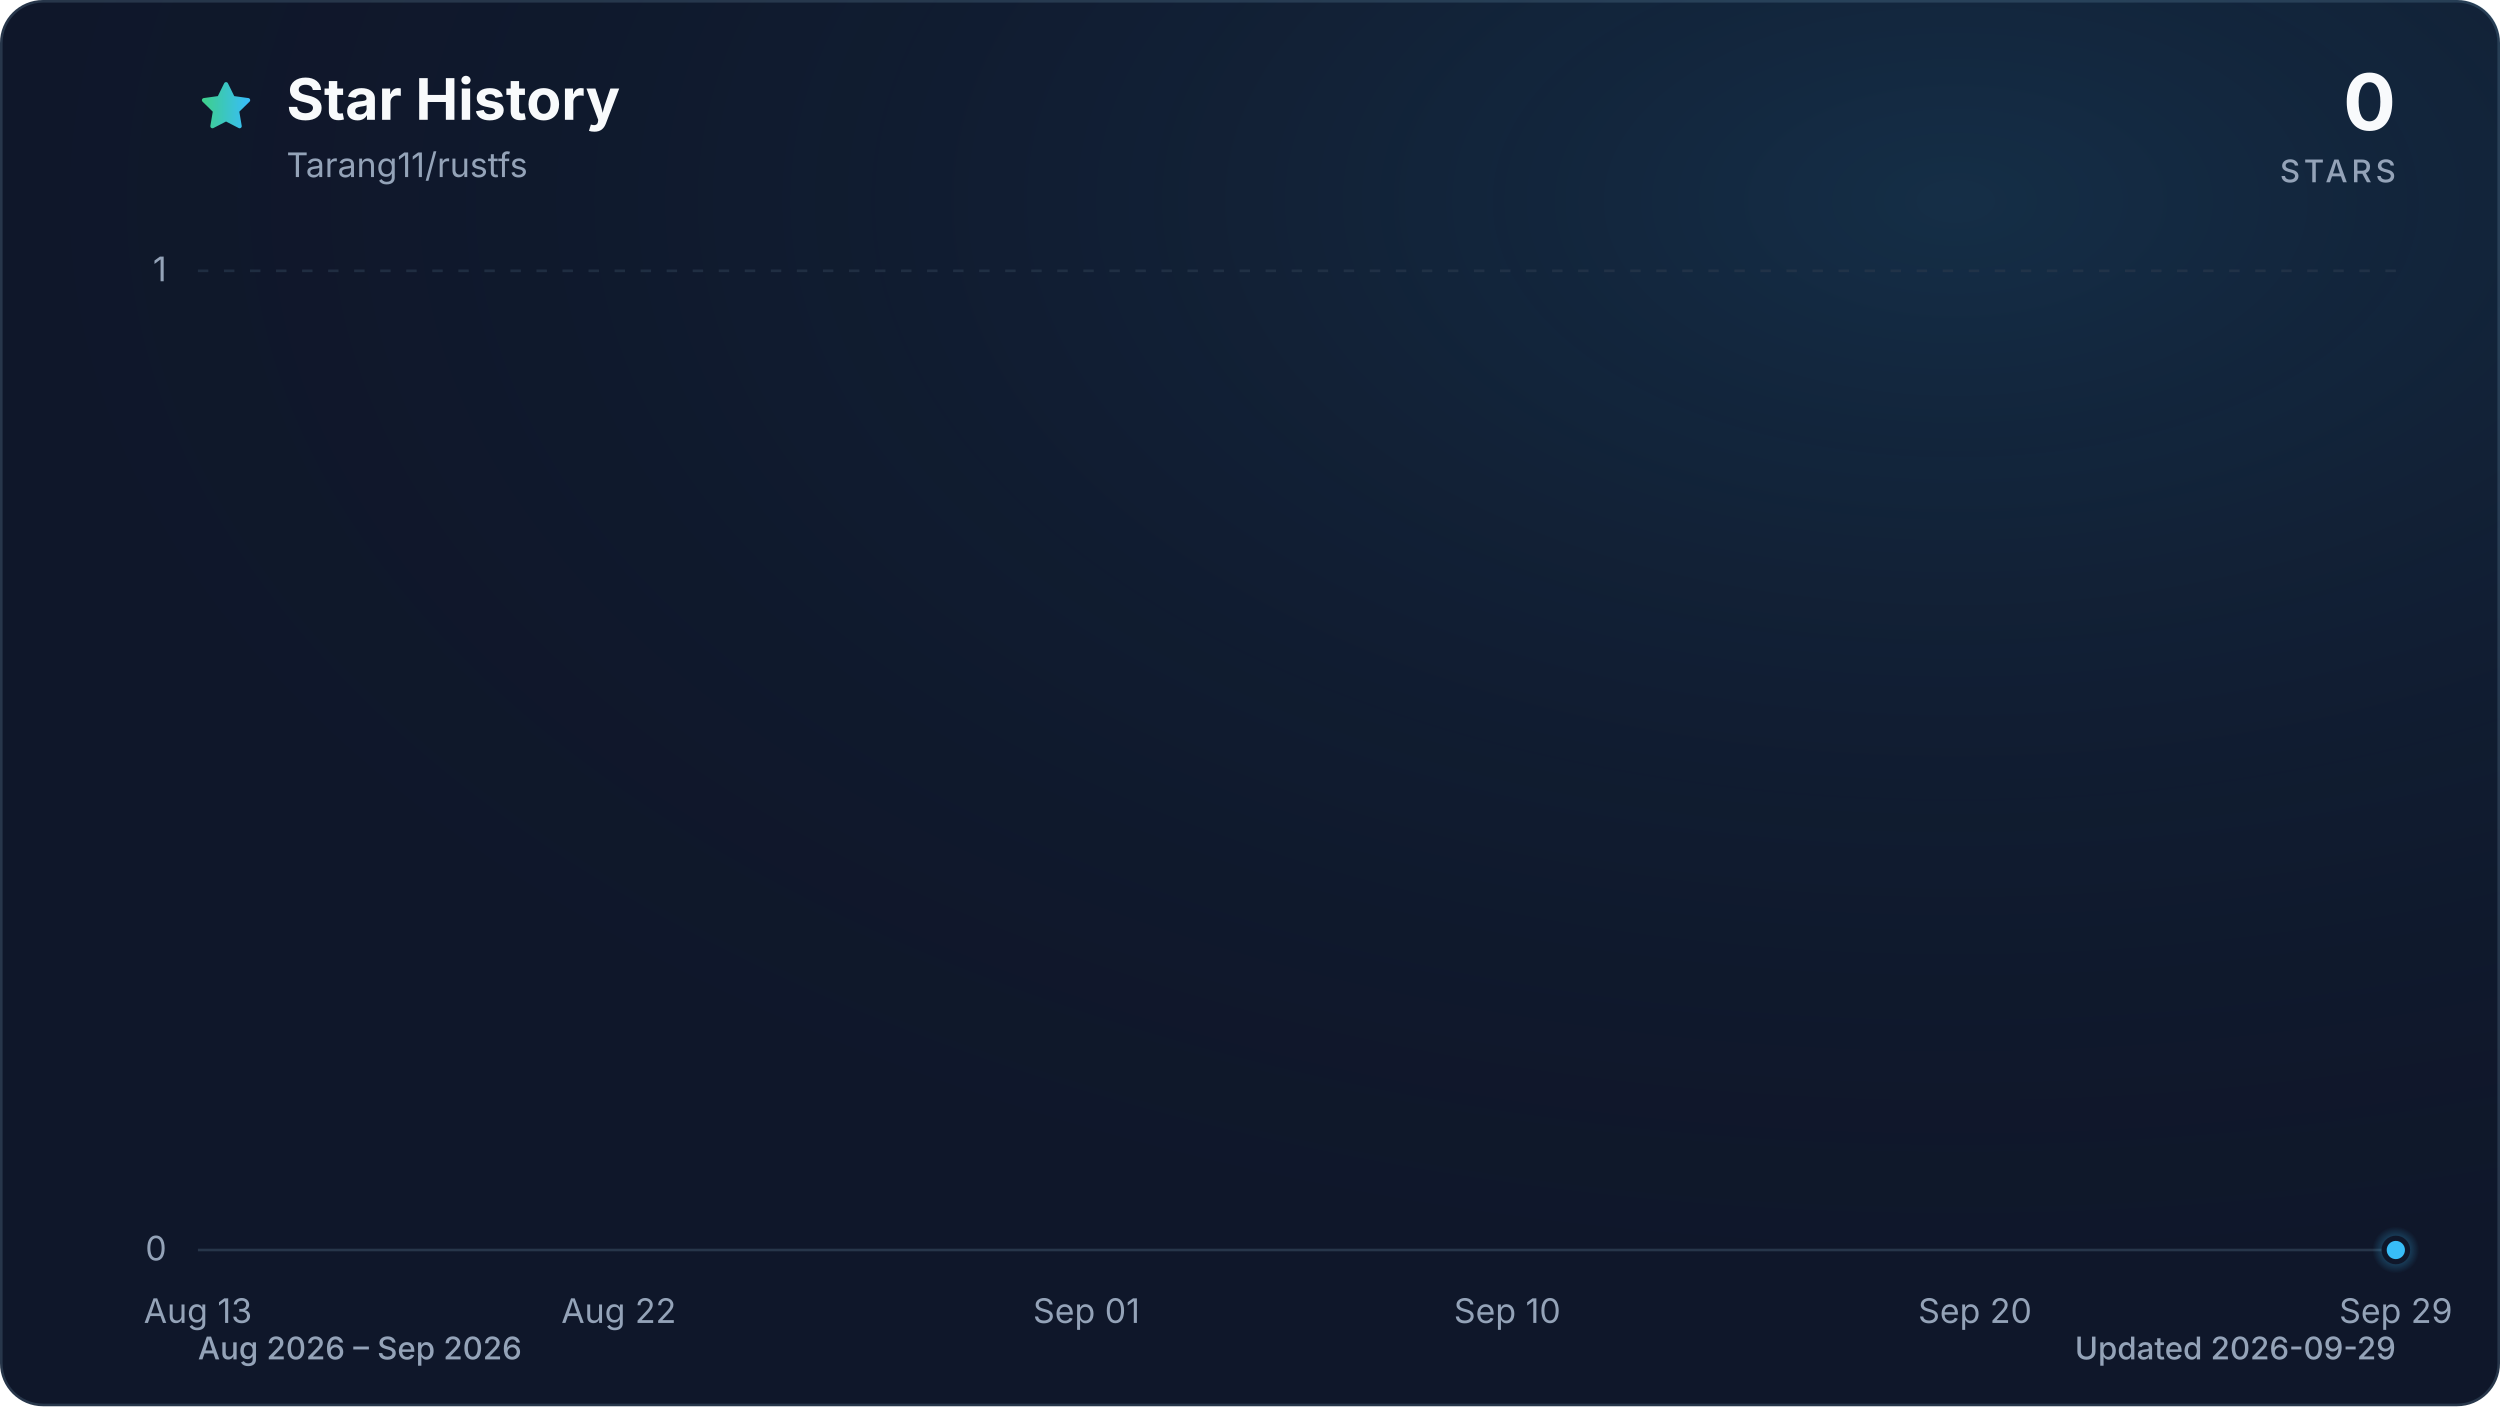
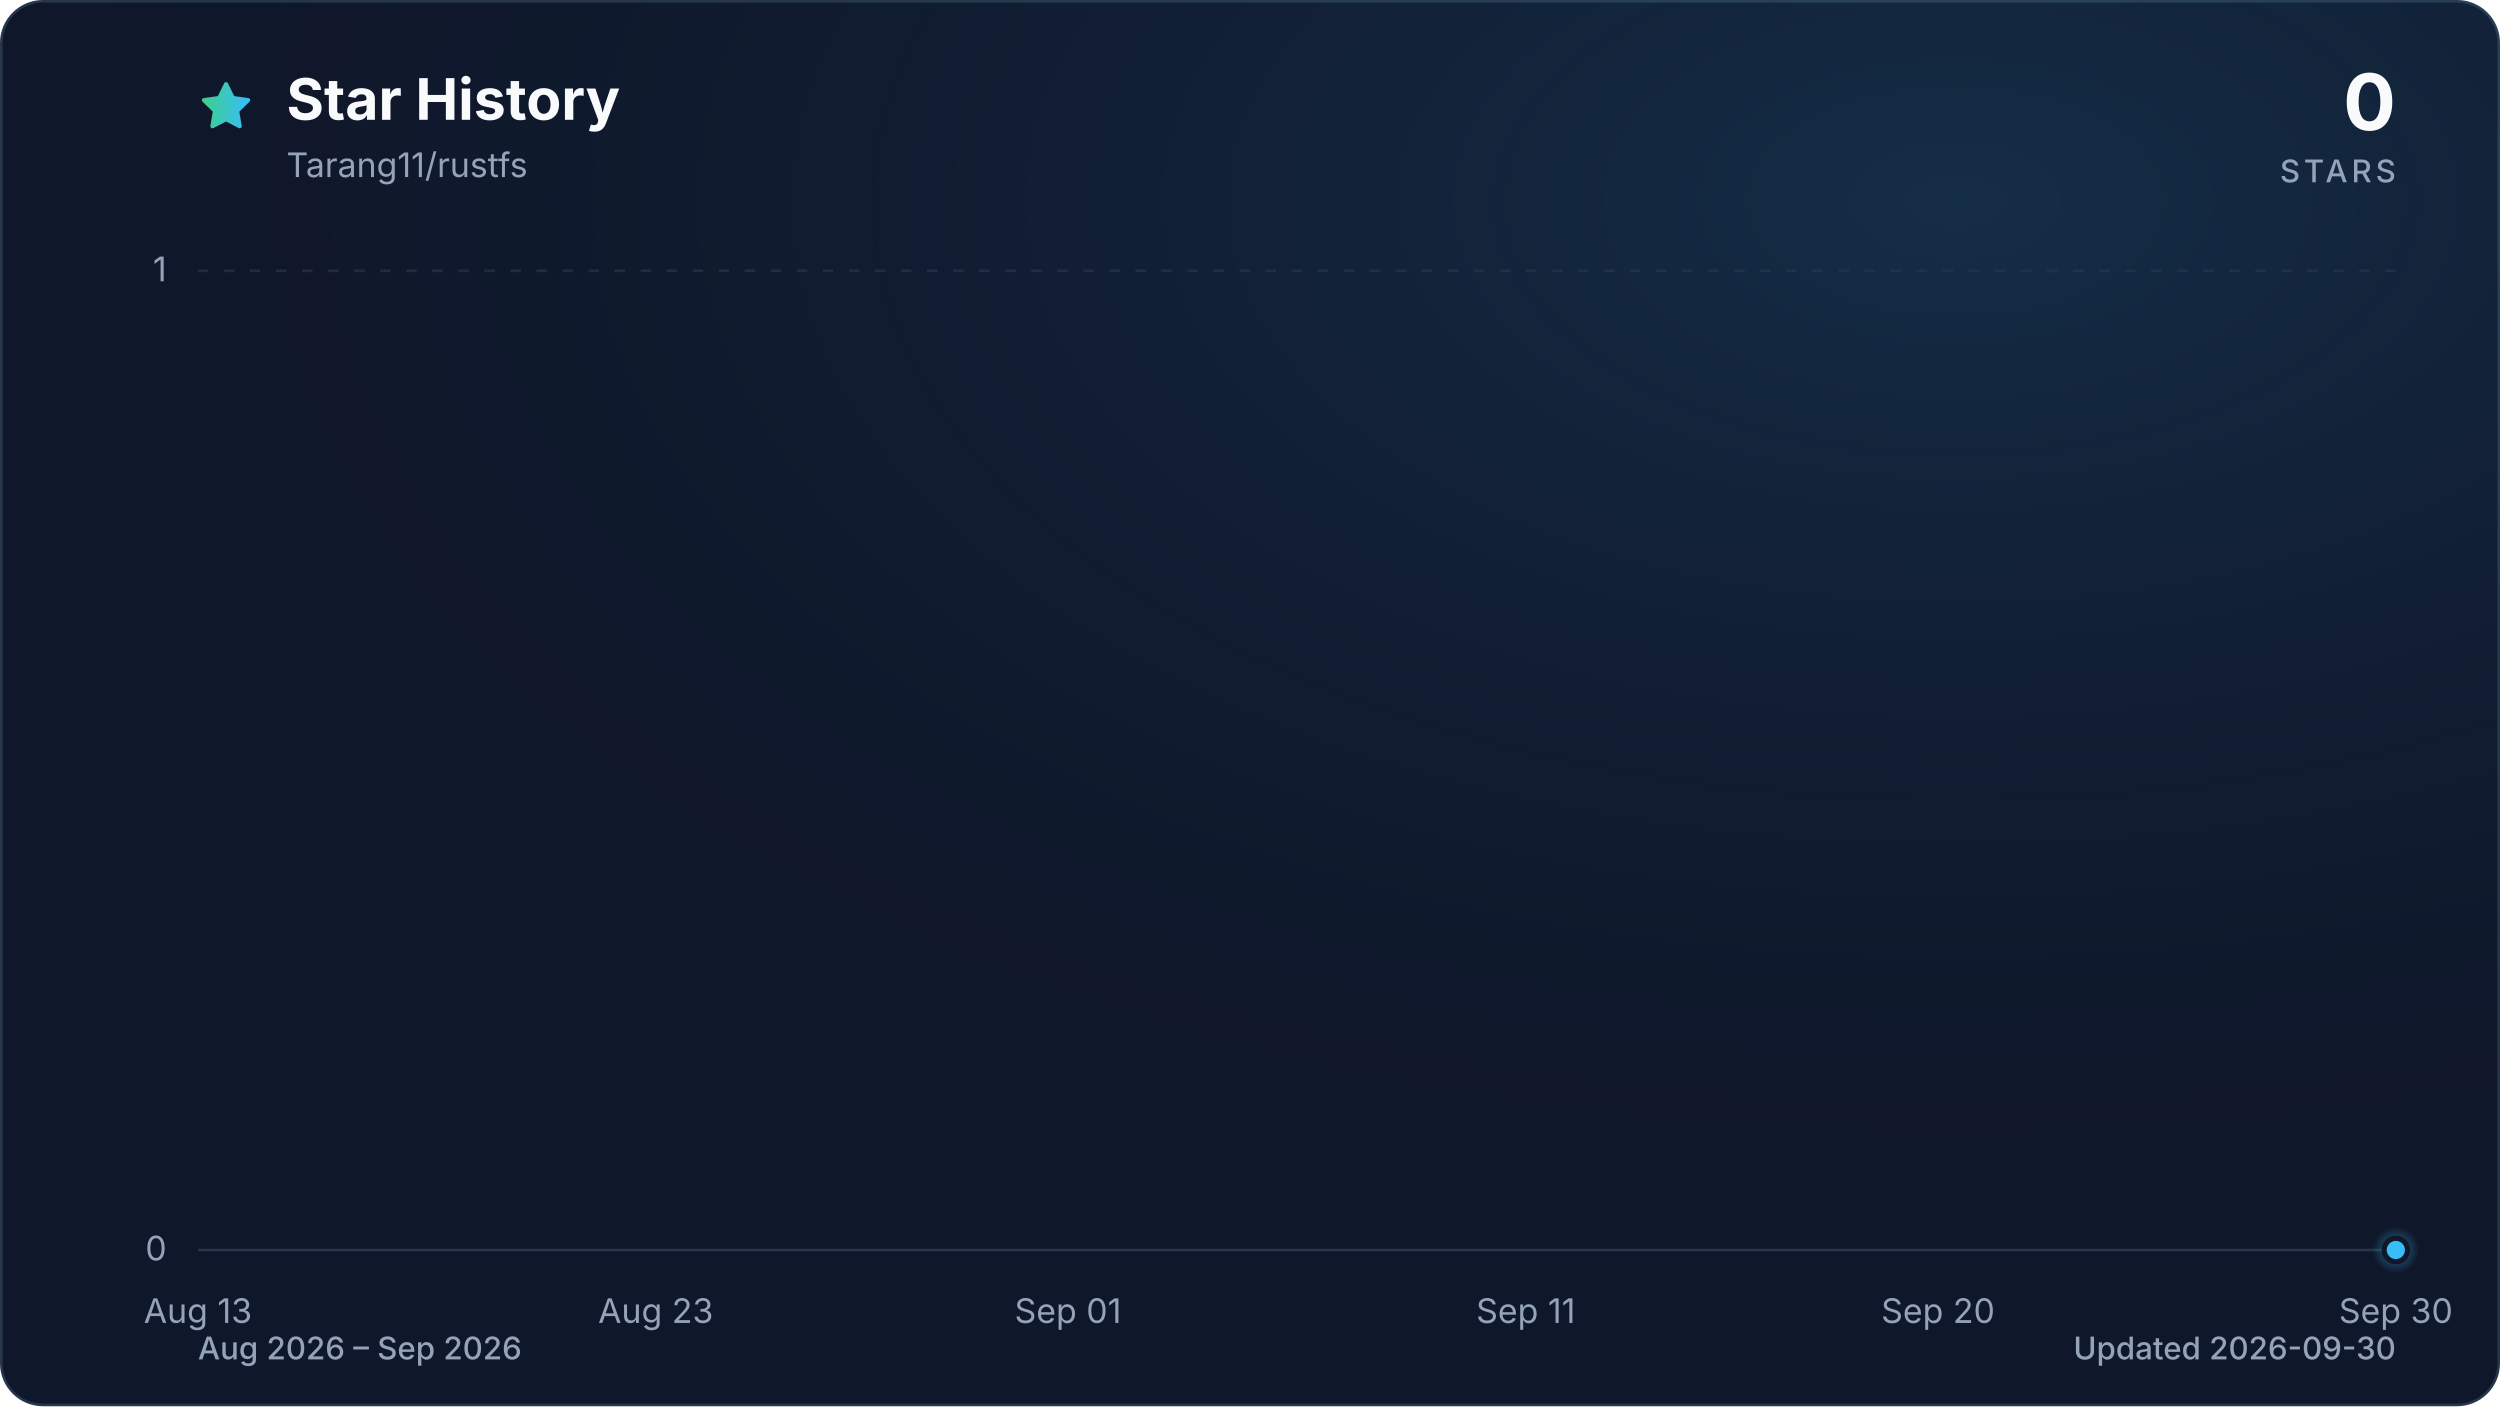
<svg xmlns="http://www.w3.org/2000/svg" viewBox="0 0 960 540" role="img" aria-labelledby="title description" data-style="gradient" data-variant="glow" data-animated="true">
  <defs>
    <linearGradient id="trend" x1="0" y1="0" x2="1" y2="0">
      <stop offset="0%" stop-color="#3ecf8e" />
      <stop offset="100%" stop-color="#38bdf8" />
    </linearGradient>
    <linearGradient id="area" x1="0" y1="0" x2="0" y2="1">
      <stop offset="0%" stop-color="#3ecf8e" stop-opacity="0.30" />
      <stop offset="55%" stop-color="#38bdf8" stop-opacity="0.10" />
      <stop offset="100%" stop-color="#38bdf8" stop-opacity="0.01" />
    </linearGradient>
    <radialGradient id="marker-halo" cx="50%" cy="50%" r="50%">
      <stop offset="0%" stop-color="#38bdf8" stop-opacity="0.55" />
      <stop offset="100%" stop-color="#38bdf8" stop-opacity="0" />
    </radialGradient>
    <radialGradient id="surface-glow" cx="78%" cy="14%" r="80%">
      <stop offset="0%" stop-color="#38bdf8" stop-opacity="0.14" />
      <stop offset="100%" stop-color="#0f172a" stop-opacity="0" />
    </radialGradient>
    <filter id="trend-glow" x="-20%" y="-20%" width="140%" height="140%">
      <feGaussianBlur stdDeviation="7" />
    </filter>
  </defs>
  <style>
.trend-enter{transform-box:fill-box;transform-origin:center;animation:trend-enter 520ms cubic-bezier(0.16,1,0.3,1)}
.marker-enter{transform-box:fill-box;transform-origin:center;animation:marker-enter 320ms cubic-bezier(0.16,1,0.3,1) 200ms both}
.marker-pulse{transform-box:fill-box;transform-origin:center;animation:marker-pulse 2.6s ease-out infinite}
@keyframes trend-enter{from{opacity:.35;transform:translateY(10px)}to{opacity:1;transform:translateY(0)}}
@keyframes marker-enter{from{opacity:0;transform:scale(.4)}to{opacity:1;transform:scale(1)}}
@keyframes marker-pulse{0%{opacity:.5;transform:scale(.7)}70%,100%{opacity:0;transform:scale(2.1)}}
@media (prefers-reduced-motion:reduce){.trend-enter,.marker-enter,.marker-pulse{animation:none!important}}
@media (prefers-reduced-motion:reduce){.marker-pulse{opacity:0}}
</style>
  <rect x="0.5" y="0.5" width="959" height="539" fill="#0f172a" stroke="#27364a" stroke-width="1" rx="16" />
  <rect width="960" height="540" fill="url(#surface-glow)" rx="16" />
  <path d="M12 2.6l2.9 5.9 6.5.9-4.7 4.6 1.1 6.5-5.8-3-5.8 3 1.1-6.5-4.7-4.6 6.5-.9L12 2.6Z" transform="translate(76 30) scale(.9)" fill="url(#trend)" stroke="url(#trend)" stroke-width="1.8" stroke-linejoin="round" aria-hidden="true" />
  <text x="110" y="46" fill="#f8fafc" font-family="ui-sans-serif, system-ui, -apple-system, BlinkMacSystemFont, 'Segoe UI', sans-serif" font-size="22" font-weight="700">Star History</text>
  <text x="110" y="68" fill="#94a3b8" font-family="ui-sans-serif, system-ui, -apple-system, BlinkMacSystemFont, 'Segoe UI', sans-serif" font-size="13">Tarang11/rustfs</text>
  <text x="920" y="50" fill="#f8fafc" font-family="ui-sans-serif, system-ui, -apple-system, BlinkMacSystemFont, 'Segoe UI', sans-serif" font-size="30" font-weight="700" text-anchor="end">0</text>
  <text x="920" y="70" fill="#94a3b8" font-family="ui-sans-serif, system-ui, -apple-system, BlinkMacSystemFont, 'Segoe UI', sans-serif" font-size="12" font-weight="500" letter-spacing="1.5" text-anchor="end">STARS</text>
  <line x1="76" y1="480.0" x2="920" y2="480.0" stroke="#27364a" stroke-width="1" stroke-dasharray="0" opacity="1" />
  <text x="64" y="484.0" fill="#94a3b8" font-family="ui-sans-serif, system-ui, -apple-system, BlinkMacSystemFont, 'Segoe UI', sans-serif" font-size="13" text-anchor="end">0</text>
  <line x1="76" y1="104.0" x2="920" y2="104.0" stroke="#27364a" stroke-width="1" stroke-dasharray="4 6" opacity="0.7" />
  <text x="64" y="108.0" fill="#94a3b8" font-family="ui-sans-serif, system-ui, -apple-system, BlinkMacSystemFont, 'Segoe UI', sans-serif" font-size="13" text-anchor="end">1</text>
  <text x="76.0" y="508" fill="#94a3b8" font-family="ui-sans-serif, system-ui, -apple-system, BlinkMacSystemFont, 'Segoe UI', sans-serif" font-size="13" text-anchor="middle">Aug 13</text>
-   <text x="237.6" y="508" fill="#94a3b8" font-family="ui-sans-serif, system-ui, -apple-system, BlinkMacSystemFont, 'Segoe UI', sans-serif" font-size="13" text-anchor="middle">Aug 22</text>
-   <text x="417.2" y="508" fill="#94a3b8" font-family="ui-sans-serif, system-ui, -apple-system, BlinkMacSystemFont, 'Segoe UI', sans-serif" font-size="13" text-anchor="middle">Sep 01</text>
-   <text x="578.8" y="508" fill="#94a3b8" font-family="ui-sans-serif, system-ui, -apple-system, BlinkMacSystemFont, 'Segoe UI', sans-serif" font-size="13" text-anchor="middle">Sep 10</text>
-   <text x="758.4" y="508" fill="#94a3b8" font-family="ui-sans-serif, system-ui, -apple-system, BlinkMacSystemFont, 'Segoe UI', sans-serif" font-size="13" text-anchor="middle">Sep 20</text>
-   <text x="920.0" y="508" fill="#94a3b8" font-family="ui-sans-serif, system-ui, -apple-system, BlinkMacSystemFont, 'Segoe UI', sans-serif" font-size="13" text-anchor="middle">Sep 29</text>
+   <text x="251.8" y="508" fill="#94a3b8" font-family="ui-sans-serif, system-ui, -apple-system, BlinkMacSystemFont, 'Segoe UI', sans-serif" font-size="13" text-anchor="middle">Aug 23</text>
+   <text x="410.1" y="508" fill="#94a3b8" font-family="ui-sans-serif, system-ui, -apple-system, BlinkMacSystemFont, 'Segoe UI', sans-serif" font-size="13" text-anchor="middle">Sep 01</text>
+   <text x="585.9" y="508" fill="#94a3b8" font-family="ui-sans-serif, system-ui, -apple-system, BlinkMacSystemFont, 'Segoe UI', sans-serif" font-size="13" text-anchor="middle">Sep 11</text>
+   <text x="744.2" y="508" fill="#94a3b8" font-family="ui-sans-serif, system-ui, -apple-system, BlinkMacSystemFont, 'Segoe UI', sans-serif" font-size="13" text-anchor="middle">Sep 20</text>
+   <text x="920.0" y="508" fill="#94a3b8" font-family="ui-sans-serif, system-ui, -apple-system, BlinkMacSystemFont, 'Segoe UI', sans-serif" font-size="13" text-anchor="middle">Sep 30</text>
  <g class="trend-enter">
-     <path d="M 76.0 480.0 C 82.0 480.0, 88.0 480.0, 94.0 480.0 C 99.9 480.0, 105.9 480.0, 111.9 480.0 C 117.9 480.0, 123.9 480.0, 129.9 480.0 C 135.9 480.0, 141.8 480.0, 147.8 480.0 C 153.8 480.0, 159.8 480.0, 165.8 480.0 C 171.8 480.0, 177.8 480.0, 183.7 480.0 C 189.7 480.0, 195.7 480.0, 201.7 480.0 C 207.7 480.0, 213.7 480.0, 219.7 480.0 C 225.6 480.0, 231.6 480.0, 237.6 480.0 C 243.6 480.0, 249.6 480.0, 255.6 480.0 C 261.6 480.0, 267.5 480.0, 273.5 480.0 C 279.5 480.0, 285.5 480.0, 291.5 480.0 C 297.5 480.0, 303.5 480.0, 309.4 480.0 C 315.4 480.0, 321.4 480.0, 327.4 480.0 C 333.4 480.0, 339.4 480.0, 345.4 480.0 C 351.3 480.0, 357.3 480.0, 363.3 480.0 C 369.3 480.0, 375.3 480.0, 381.3 480.0 C 387.3 480.0, 393.2 480.0, 399.2 480.0 C 405.2 480.0, 411.2 480.0, 417.2 480.0 C 423.2 480.0, 429.2 480.0, 435.1 480.0 C 441.1 480.0, 447.1 480.0, 453.1 480.0 C 459.1 480.0, 465.1 480.0, 471.1 480.0 C 477.0 480.0, 483.0 480.0, 489.0 480.0 C 495.0 480.0, 501.0 480.0, 507.0 480.0 C 513.0 480.0, 519.0 480.0, 524.9 480.0 C 530.9 480.0, 536.9 480.0, 542.9 480.0 C 548.9 480.0, 554.9 480.0, 560.9 480.0 C 566.8 480.0, 572.8 480.0, 578.8 480.0 C 584.8 480.0, 590.8 480.0, 596.8 480.0 C 602.8 480.0, 608.7 480.0, 614.7 480.0 C 620.7 480.0, 626.7 480.0, 632.7 480.0 C 638.7 480.0, 644.7 480.0, 650.6 480.0 C 656.6 480.0, 662.6 480.0, 668.6 480.0 C 674.6 480.0, 680.6 480.0, 686.6 480.0 C 692.5 480.0, 698.5 480.0, 704.5 480.0 C 710.5 480.0, 716.5 480.0, 722.5 480.0 C 728.5 480.0, 734.4 480.0, 740.4 480.0 C 746.4 480.0, 752.4 480.0, 758.4 480.0 C 764.4 480.0, 770.4 480.0, 776.3 480.0 C 782.3 480.0, 788.3 480.0, 794.3 480.0 C 800.3 480.0, 806.3 480.0, 812.3 480.0 C 818.2 480.0, 824.2 480.0, 830.2 480.0 C 836.2 480.0, 842.2 480.0, 848.2 480.0 C 854.2 480.0, 860.1 480.0, 866.1 480.0 C 872.1 480.0, 878.1 480.0, 884.1 480.0 C 890.1 480.0, 896.1 480.0, 902.0 480.0 C 908.0 480.0, 914.0 480.0, 920.0 480.0 L 920.0 480.0 L 76.0 480.0 Z" fill="url(#area)" />
-     <path d="M 76.0 480.0 C 82.0 480.0, 88.0 480.0, 94.0 480.0 C 99.9 480.0, 105.9 480.0, 111.9 480.0 C 117.9 480.0, 123.9 480.0, 129.9 480.0 C 135.9 480.0, 141.8 480.0, 147.8 480.0 C 153.8 480.0, 159.8 480.0, 165.8 480.0 C 171.8 480.0, 177.8 480.0, 183.7 480.0 C 189.7 480.0, 195.7 480.0, 201.7 480.0 C 207.7 480.0, 213.7 480.0, 219.7 480.0 C 225.6 480.0, 231.6 480.0, 237.6 480.0 C 243.6 480.0, 249.6 480.0, 255.6 480.0 C 261.6 480.0, 267.5 480.0, 273.5 480.0 C 279.5 480.0, 285.5 480.0, 291.5 480.0 C 297.5 480.0, 303.5 480.0, 309.4 480.0 C 315.4 480.0, 321.4 480.0, 327.4 480.0 C 333.4 480.0, 339.4 480.0, 345.4 480.0 C 351.3 480.0, 357.3 480.0, 363.3 480.0 C 369.3 480.0, 375.3 480.0, 381.3 480.0 C 387.3 480.0, 393.2 480.0, 399.2 480.0 C 405.2 480.0, 411.2 480.0, 417.2 480.0 C 423.2 480.0, 429.2 480.0, 435.1 480.0 C 441.1 480.0, 447.1 480.0, 453.1 480.0 C 459.1 480.0, 465.1 480.0, 471.1 480.0 C 477.0 480.0, 483.0 480.0, 489.0 480.0 C 495.0 480.0, 501.0 480.0, 507.0 480.0 C 513.0 480.0, 519.0 480.0, 524.9 480.0 C 530.9 480.0, 536.9 480.0, 542.9 480.0 C 548.9 480.0, 554.9 480.0, 560.9 480.0 C 566.8 480.0, 572.8 480.0, 578.8 480.0 C 584.8 480.0, 590.8 480.0, 596.8 480.0 C 602.8 480.0, 608.7 480.0, 614.7 480.0 C 620.7 480.0, 626.7 480.0, 632.7 480.0 C 638.7 480.0, 644.7 480.0, 650.6 480.0 C 656.6 480.0, 662.6 480.0, 668.6 480.0 C 674.6 480.0, 680.6 480.0, 686.6 480.0 C 692.5 480.0, 698.5 480.0, 704.5 480.0 C 710.5 480.0, 716.5 480.0, 722.5 480.0 C 728.5 480.0, 734.4 480.0, 740.4 480.0 C 746.4 480.0, 752.4 480.0, 758.4 480.0 C 764.4 480.0, 770.4 480.0, 776.3 480.0 C 782.3 480.0, 788.3 480.0, 794.3 480.0 C 800.3 480.0, 806.3 480.0, 812.3 480.0 C 818.2 480.0, 824.2 480.0, 830.2 480.0 C 836.2 480.0, 842.2 480.0, 848.2 480.0 C 854.2 480.0, 860.1 480.0, 866.1 480.0 C 872.1 480.0, 878.1 480.0, 884.1 480.0 C 890.1 480.0, 896.1 480.0, 902.0 480.0 C 908.0 480.0, 914.0 480.0, 920.0 480.0" fill="none" stroke="url(#trend)" stroke-width="12" stroke-linecap="round" stroke-linejoin="round" opacity="0.16" filter="url(#trend-glow)" />
-     <path d="M 76.0 480.0 C 82.0 480.0, 88.0 480.0, 94.0 480.0 C 99.9 480.0, 105.9 480.0, 111.9 480.0 C 117.9 480.0, 123.9 480.0, 129.9 480.0 C 135.9 480.0, 141.8 480.0, 147.8 480.0 C 153.8 480.0, 159.8 480.0, 165.8 480.0 C 171.8 480.0, 177.8 480.0, 183.7 480.0 C 189.7 480.0, 195.7 480.0, 201.7 480.0 C 207.7 480.0, 213.7 480.0, 219.7 480.0 C 225.6 480.0, 231.6 480.0, 237.6 480.0 C 243.6 480.0, 249.6 480.0, 255.6 480.0 C 261.6 480.0, 267.5 480.0, 273.5 480.0 C 279.5 480.0, 285.5 480.0, 291.5 480.0 C 297.5 480.0, 303.5 480.0, 309.4 480.0 C 315.4 480.0, 321.4 480.0, 327.4 480.0 C 333.4 480.0, 339.4 480.0, 345.4 480.0 C 351.3 480.0, 357.3 480.0, 363.3 480.0 C 369.3 480.0, 375.3 480.0, 381.3 480.0 C 387.3 480.0, 393.2 480.0, 399.2 480.0 C 405.2 480.0, 411.2 480.0, 417.2 480.0 C 423.2 480.0, 429.2 480.0, 435.1 480.0 C 441.1 480.0, 447.1 480.0, 453.1 480.0 C 459.1 480.0, 465.1 480.0, 471.1 480.0 C 477.0 480.0, 483.0 480.0, 489.0 480.0 C 495.0 480.0, 501.0 480.0, 507.0 480.0 C 513.0 480.0, 519.0 480.0, 524.9 480.0 C 530.9 480.0, 536.9 480.0, 542.9 480.0 C 548.9 480.0, 554.9 480.0, 560.9 480.0 C 566.8 480.0, 572.8 480.0, 578.8 480.0 C 584.8 480.0, 590.8 480.0, 596.8 480.0 C 602.8 480.0, 608.7 480.0, 614.7 480.0 C 620.7 480.0, 626.7 480.0, 632.7 480.0 C 638.7 480.0, 644.7 480.0, 650.6 480.0 C 656.6 480.0, 662.6 480.0, 668.6 480.0 C 674.6 480.0, 680.6 480.0, 686.6 480.0 C 692.5 480.0, 698.5 480.0, 704.5 480.0 C 710.5 480.0, 716.5 480.0, 722.5 480.0 C 728.5 480.0, 734.4 480.0, 740.4 480.0 C 746.4 480.0, 752.4 480.0, 758.4 480.0 C 764.4 480.0, 770.4 480.0, 776.3 480.0 C 782.3 480.0, 788.3 480.0, 794.3 480.0 C 800.3 480.0, 806.3 480.0, 812.3 480.0 C 818.2 480.0, 824.2 480.0, 830.2 480.0 C 836.2 480.0, 842.2 480.0, 848.2 480.0 C 854.2 480.0, 860.1 480.0, 866.1 480.0 C 872.1 480.0, 878.1 480.0, 884.1 480.0 C 890.1 480.0, 896.1 480.0, 902.0 480.0 C 908.0 480.0, 914.0 480.0, 920.0 480.0" fill="none" stroke="url(#trend)" stroke-width="3" stroke-linecap="round" stroke-linejoin="round" />
+     <path d="M 76.0 480.0 C 81.9 480.0, 87.7 480.0, 93.6 480.0 C 99.4 480.0, 105.3 480.0, 111.2 480.0 C 117.0 480.0, 122.9 480.0, 128.8 480.0 C 134.6 480.0, 140.5 480.0, 146.3 480.0 C 152.2 480.0, 158.1 480.0, 163.9 480.0 C 169.8 480.0, 175.6 480.0, 181.5 480.0 C 187.4 480.0, 193.2 480.0, 199.1 480.0 C 204.9 480.0, 210.8 480.0, 216.7 480.0 C 222.5 480.0, 228.4 480.0, 234.3 480.0 C 240.1 480.0, 246.0 480.0, 251.8 480.0 C 257.7 480.0, 263.6 480.0, 269.4 480.0 C 275.3 480.0, 281.1 480.0, 287.0 480.0 C 292.9 480.0, 298.7 480.0, 304.6 480.0 C 310.4 480.0, 316.3 480.0, 322.2 480.0 C 328.0 480.0, 333.9 480.0, 339.8 480.0 C 345.6 480.0, 351.5 480.0, 357.3 480.0 C 363.2 480.0, 369.1 480.0, 374.9 480.0 C 380.8 480.0, 386.6 480.0, 392.5 480.0 C 398.4 480.0, 404.2 480.0, 410.1 480.0 C 415.9 480.0, 421.8 480.0, 427.7 480.0 C 433.5 480.0, 439.4 480.0, 445.3 480.0 C 451.1 480.0, 457.0 480.0, 462.8 480.0 C 468.7 480.0, 474.6 480.0, 480.4 480.0 C 486.3 480.0, 492.1 480.0, 498.0 480.0 C 503.9 480.0, 509.7 480.0, 515.6 480.0 C 521.4 480.0, 527.3 480.0, 533.2 480.0 C 539.0 480.0, 544.9 480.0, 550.8 480.0 C 556.6 480.0, 562.5 480.0, 568.3 480.0 C 574.2 480.0, 580.1 480.0, 585.9 480.0 C 591.8 480.0, 597.6 480.0, 603.5 480.0 C 609.4 480.0, 615.2 480.0, 621.1 480.0 C 626.9 480.0, 632.8 480.0, 638.7 480.0 C 644.5 480.0, 650.4 480.0, 656.3 480.0 C 662.1 480.0, 668.0 480.0, 673.8 480.0 C 679.7 480.0, 685.6 480.0, 691.4 480.0 C 697.3 480.0, 703.1 480.0, 709.0 480.0 C 714.9 480.0, 720.7 480.0, 726.6 480.0 C 732.4 480.0, 738.3 480.0, 744.2 480.0 C 750.0 480.0, 755.9 480.0, 761.8 480.0 C 767.6 480.0, 773.5 480.0, 779.3 480.0 C 785.2 480.0, 791.1 480.0, 796.9 480.0 C 802.8 480.0, 808.6 480.0, 814.5 480.0 C 820.4 480.0, 826.2 480.0, 832.1 480.0 C 837.9 480.0, 843.8 480.0, 849.7 480.0 C 855.5 480.0, 861.4 480.0, 867.3 480.0 C 873.1 480.0, 879.0 480.0, 884.8 480.0 C 890.7 480.0, 896.6 480.0, 902.4 480.0 C 908.3 480.0, 914.1 480.0, 920.0 480.0 L 920.0 480.0 L 76.0 480.0 Z" fill="url(#area)" />
+     <path d="M 76.0 480.0 C 81.9 480.0, 87.7 480.0, 93.6 480.0 C 99.4 480.0, 105.3 480.0, 111.2 480.0 C 117.0 480.0, 122.9 480.0, 128.8 480.0 C 134.6 480.0, 140.5 480.0, 146.3 480.0 C 152.2 480.0, 158.1 480.0, 163.9 480.0 C 169.8 480.0, 175.6 480.0, 181.5 480.0 C 187.4 480.0, 193.2 480.0, 199.1 480.0 C 204.9 480.0, 210.8 480.0, 216.7 480.0 C 222.5 480.0, 228.4 480.0, 234.3 480.0 C 240.1 480.0, 246.0 480.0, 251.8 480.0 C 257.7 480.0, 263.6 480.0, 269.4 480.0 C 275.3 480.0, 281.1 480.0, 287.0 480.0 C 292.9 480.0, 298.7 480.0, 304.6 480.0 C 310.4 480.0, 316.3 480.0, 322.2 480.0 C 328.0 480.0, 333.9 480.0, 339.8 480.0 C 345.6 480.0, 351.5 480.0, 357.3 480.0 C 363.2 480.0, 369.1 480.0, 374.9 480.0 C 380.8 480.0, 386.6 480.0, 392.5 480.0 C 398.4 480.0, 404.2 480.0, 410.1 480.0 C 415.9 480.0, 421.8 480.0, 427.7 480.0 C 433.5 480.0, 439.4 480.0, 445.3 480.0 C 451.1 480.0, 457.0 480.0, 462.8 480.0 C 468.7 480.0, 474.6 480.0, 480.4 480.0 C 486.3 480.0, 492.1 480.0, 498.0 480.0 C 503.9 480.0, 509.7 480.0, 515.6 480.0 C 521.4 480.0, 527.3 480.0, 533.2 480.0 C 539.0 480.0, 544.9 480.0, 550.8 480.0 C 556.6 480.0, 562.5 480.0, 568.3 480.0 C 574.2 480.0, 580.1 480.0, 585.9 480.0 C 591.8 480.0, 597.6 480.0, 603.5 480.0 C 609.4 480.0, 615.2 480.0, 621.1 480.0 C 626.9 480.0, 632.8 480.0, 638.7 480.0 C 644.5 480.0, 650.4 480.0, 656.3 480.0 C 662.1 480.0, 668.0 480.0, 673.8 480.0 C 679.7 480.0, 685.6 480.0, 691.4 480.0 C 697.3 480.0, 703.1 480.0, 709.0 480.0 C 714.9 480.0, 720.7 480.0, 726.6 480.0 C 732.4 480.0, 738.3 480.0, 744.2 480.0 C 750.0 480.0, 755.9 480.0, 761.8 480.0 C 767.6 480.0, 773.5 480.0, 779.3 480.0 C 785.2 480.0, 791.1 480.0, 796.9 480.0 C 802.8 480.0, 808.6 480.0, 814.5 480.0 C 820.4 480.0, 826.2 480.0, 832.1 480.0 C 837.9 480.0, 843.8 480.0, 849.7 480.0 C 855.5 480.0, 861.4 480.0, 867.3 480.0 C 873.1 480.0, 879.0 480.0, 884.8 480.0 C 890.7 480.0, 896.6 480.0, 902.4 480.0 C 908.3 480.0, 914.1 480.0, 920.0 480.0" fill="none" stroke="url(#trend)" stroke-width="12" stroke-linecap="round" stroke-linejoin="round" opacity="0.16" filter="url(#trend-glow)" />
+     <path d="M 76.0 480.0 C 81.9 480.0, 87.7 480.0, 93.6 480.0 C 99.4 480.0, 105.3 480.0, 111.2 480.0 C 117.0 480.0, 122.9 480.0, 128.8 480.0 C 134.6 480.0, 140.5 480.0, 146.3 480.0 C 152.2 480.0, 158.1 480.0, 163.9 480.0 C 169.8 480.0, 175.6 480.0, 181.5 480.0 C 187.4 480.0, 193.2 480.0, 199.1 480.0 C 204.9 480.0, 210.8 480.0, 216.7 480.0 C 222.5 480.0, 228.4 480.0, 234.3 480.0 C 240.1 480.0, 246.0 480.0, 251.8 480.0 C 257.7 480.0, 263.6 480.0, 269.4 480.0 C 275.3 480.0, 281.1 480.0, 287.0 480.0 C 292.9 480.0, 298.7 480.0, 304.6 480.0 C 310.4 480.0, 316.3 480.0, 322.2 480.0 C 328.0 480.0, 333.9 480.0, 339.8 480.0 C 345.6 480.0, 351.5 480.0, 357.3 480.0 C 363.2 480.0, 369.1 480.0, 374.9 480.0 C 380.8 480.0, 386.6 480.0, 392.5 480.0 C 398.4 480.0, 404.2 480.0, 410.1 480.0 C 415.9 480.0, 421.8 480.0, 427.7 480.0 C 433.5 480.0, 439.4 480.0, 445.3 480.0 C 451.1 480.0, 457.0 480.0, 462.8 480.0 C 468.7 480.0, 474.6 480.0, 480.4 480.0 C 486.3 480.0, 492.1 480.0, 498.0 480.0 C 503.9 480.0, 509.7 480.0, 515.6 480.0 C 521.4 480.0, 527.3 480.0, 533.2 480.0 C 539.0 480.0, 544.9 480.0, 550.8 480.0 C 556.6 480.0, 562.5 480.0, 568.3 480.0 C 574.2 480.0, 580.1 480.0, 585.9 480.0 C 591.8 480.0, 597.6 480.0, 603.5 480.0 C 609.4 480.0, 615.2 480.0, 621.1 480.0 C 626.9 480.0, 632.8 480.0, 638.7 480.0 C 644.5 480.0, 650.4 480.0, 656.3 480.0 C 662.1 480.0, 668.0 480.0, 673.8 480.0 C 679.7 480.0, 685.6 480.0, 691.4 480.0 C 697.3 480.0, 703.1 480.0, 709.0 480.0 C 714.9 480.0, 720.7 480.0, 726.6 480.0 C 732.4 480.0, 738.3 480.0, 744.2 480.0 C 750.0 480.0, 755.9 480.0, 761.8 480.0 C 767.6 480.0, 773.5 480.0, 779.3 480.0 C 785.2 480.0, 791.1 480.0, 796.9 480.0 C 802.8 480.0, 808.6 480.0, 814.5 480.0 C 820.4 480.0, 826.2 480.0, 832.1 480.0 C 837.9 480.0, 843.8 480.0, 849.7 480.0 C 855.5 480.0, 861.4 480.0, 867.3 480.0 C 873.1 480.0, 879.0 480.0, 884.8 480.0 C 890.7 480.0, 896.6 480.0, 902.4 480.0 C 908.3 480.0, 914.1 480.0, 920.0 480.0" fill="none" stroke="url(#trend)" stroke-width="3" stroke-linecap="round" stroke-linejoin="round" />
  </g>
  <g class="marker-enter">
    <circle class="marker-pulse" cx="920.0" cy="480.0" r="9" fill="url(#marker-halo)" />
    <circle cx="920.0" cy="480.0" r="4.5" fill="#38bdf8" stroke="#0f172a" stroke-width="2" />
  </g>
  <text x="76" y="522" fill="#94a3b8" font-family="ui-sans-serif, system-ui, -apple-system, BlinkMacSystemFont, 'Segoe UI', sans-serif" font-size="12" font-weight="500">Aug 2026 – Sep 2026</text>
-   <text x="920" y="522" fill="#94a3b8" font-family="ui-sans-serif, system-ui, -apple-system, BlinkMacSystemFont, 'Segoe UI', sans-serif" font-size="12" font-weight="500" text-anchor="end">Updated 2026-09-29</text>
+   <text x="920" y="522" fill="#94a3b8" font-family="ui-sans-serif, system-ui, -apple-system, BlinkMacSystemFont, 'Segoe UI', sans-serif" font-size="12" font-weight="500" text-anchor="end">Updated 2026-09-30</text>
</svg>
